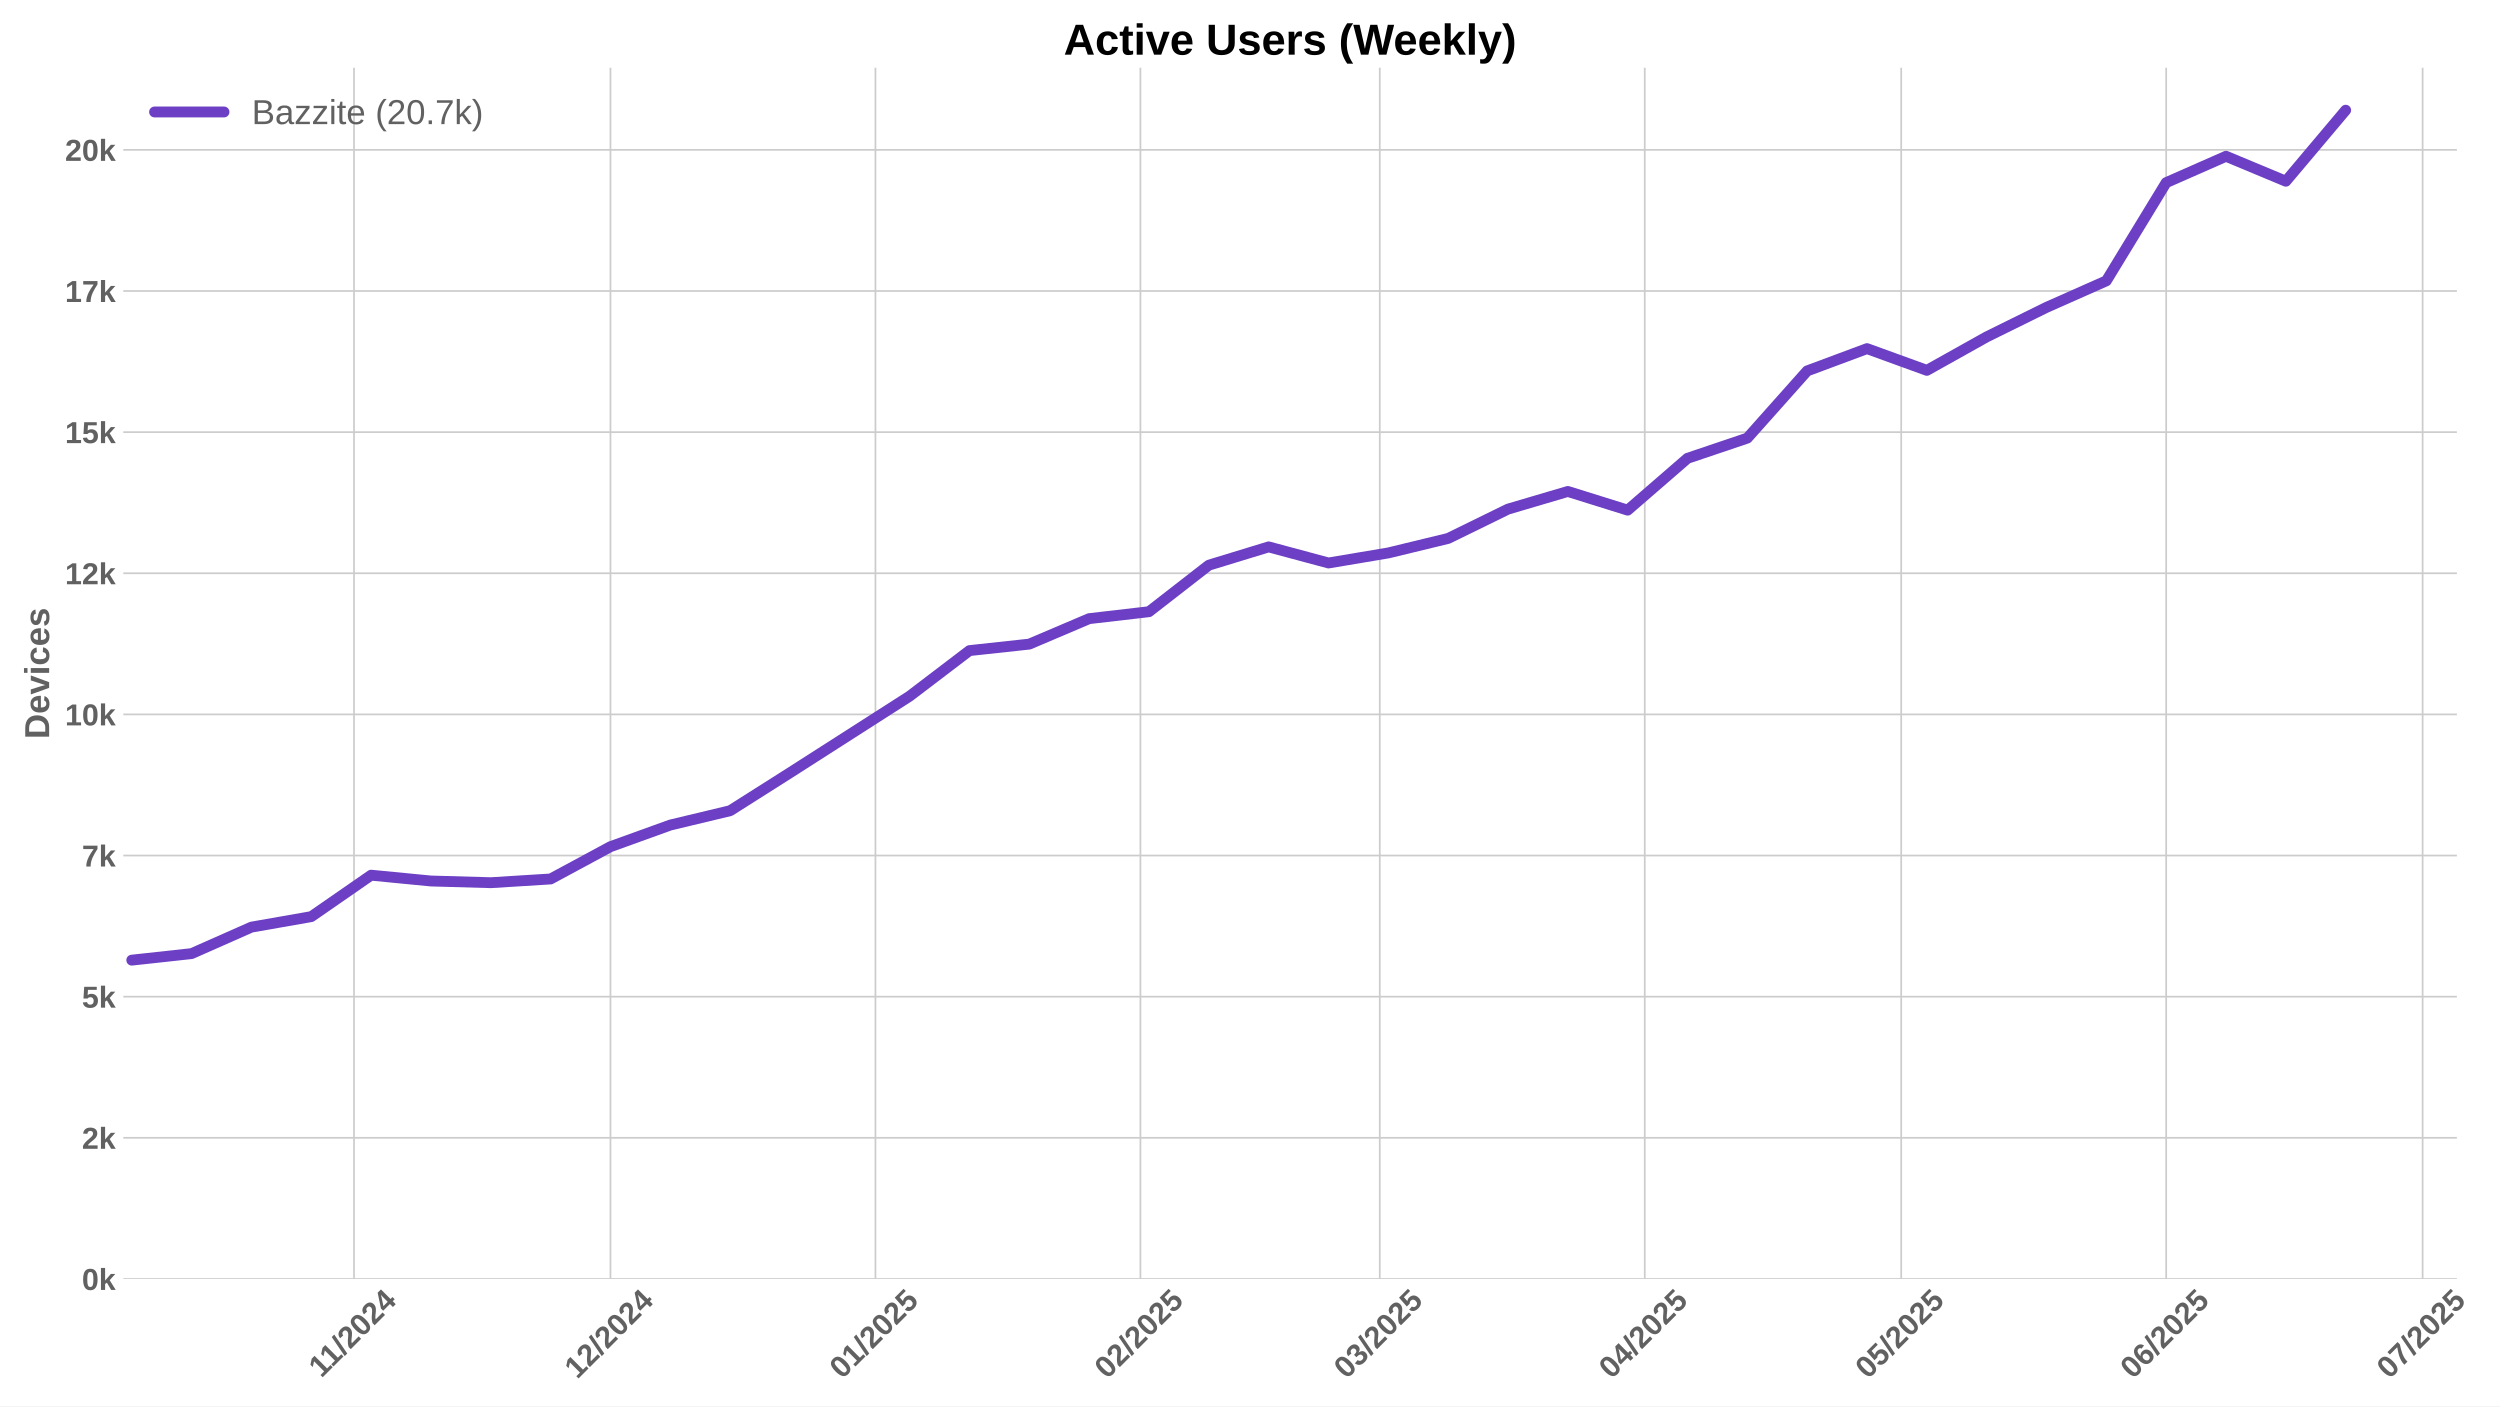
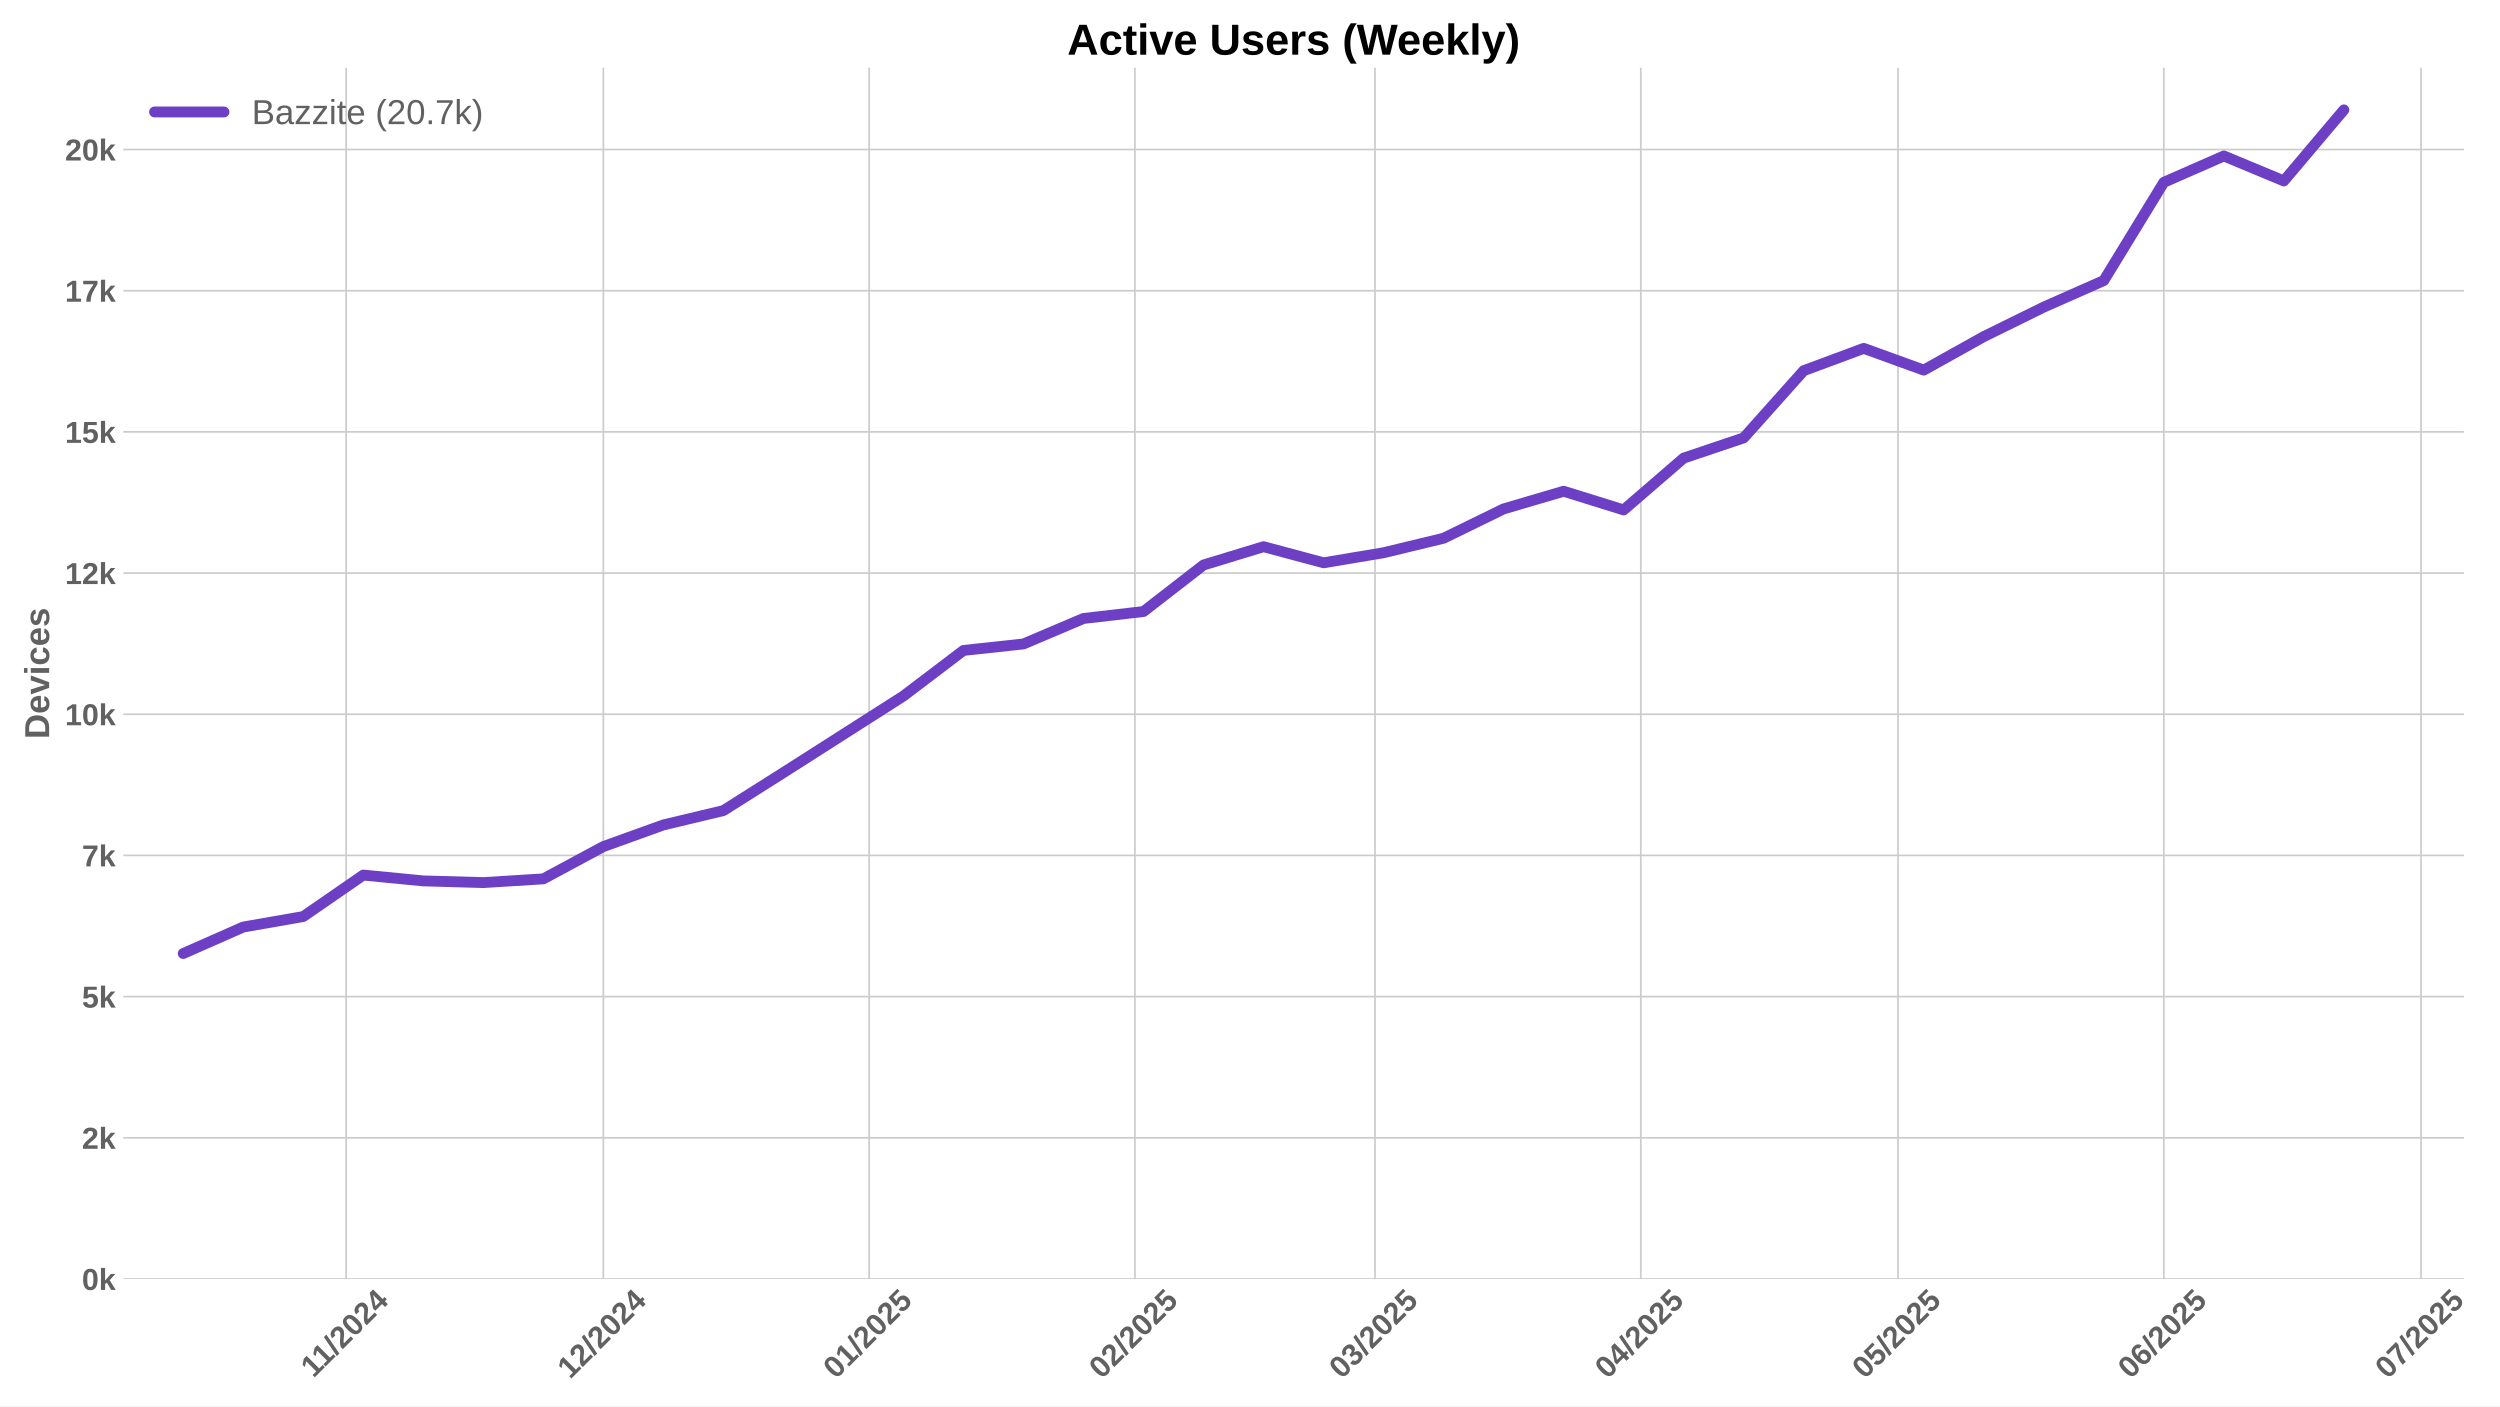
<svg xmlns="http://www.w3.org/2000/svg" xmlns:xlink="http://www.w3.org/1999/xlink" width="1152pt" height="648pt" viewBox="0 0 1152 648" version="1.1">
  <defs>
    <style type="text/css">*{stroke-linejoin: round; stroke-linecap: butt}</style>
  </defs>
  <g id="figure_1">
    <g id="patch_1">
      <path d="M 0 648  L 1152 648  L 1152 0  L 0 0  z " style="fill: #ffffff" />
    </g>
    <g id="axes_1">
      <g id="patch_2">
-         <path d="M 56.82 589.343  L 1132.135 589.343  L 1132.135 31.2  L 56.82 31.2  z " style="fill: #ffffff" />
+         <path d="M 56.82 589.343  L 1135.41 589.343  L 1135.41 31.2  L 56.82 31.2  z " style="fill: #ffffff" />
      </g>
      <g id="matplotlib.axis_1">
        <g id="xtick_1">
          <g id="line2d_1">
-             <path d="M 163.131 589.343  L 163.131 31.2  " clip-path="url(#p2cd9f08446)" style="fill: none; stroke: #cccccc; stroke-width: 0.8; stroke-linecap: round" />
+             <path d="M 159.499 589.343  L 159.499 31.2  " clip-path="url(#p5ddad432e3)" style="fill: none; stroke: #cccccc; stroke-width: 0.8; stroke-linecap: round" />
          </g>
          <g id="line2d_2" />
          <g id="text_1">
-             <g style="fill: #616161" transform="translate(148.0731 635.2532) rotate(-45) scale(0.14 -0.14)">
+             <g style="fill: #616161" transform="translate(144.4408 635.2532) rotate(-45) scale(0.14 -0.14)">
              <defs>
                <path id="LiberationSans-Bold-31" d="M 403 0  L 403 653  L 1494 653  L 1494 3656  L 438 2997  L 438 3688  L 1541 4403  L 2372 4403  L 2372 653  L 3381 653  L 3381 0  L 403 0  z " transform="scale(0.015625)" />
                <path id="LiberationSans-Bold-2f" d="M 63 -128  L 972 4638  L 1716 4638  L 822 -128  L 63 -128  z " transform="scale(0.015625)" />
                <path id="LiberationSans-Bold-32" d="M 222 0  L 222 609  Q 394 988 711 1347  Q 1028 1706 1509 2097  Q 1972 2472 2158 2715  Q 2344 2959 2344 3194  Q 2344 3769 1766 3769  Q 1484 3769 1336 3617  Q 1188 3466 1144 3163  L 259 3213  Q 334 3825 717 4147  Q 1100 4469 1759 4469  Q 2472 4469 2853 4144  Q 3234 3819 3234 3231  Q 3234 2922 3112 2672  Q 2991 2422 2800 2211  Q 2609 2000 2376 1815  Q 2144 1631 1925 1456  Q 1706 1281 1526 1103  Q 1347 925 1259 722  L 3303 722  L 3303 0  L 222 0  z " transform="scale(0.015625)" />
                <path id="LiberationSans-Bold-30" d="M 3297 2203  Q 3297 1088 2914 512  Q 2531 -63 1766 -63  Q 253 -63 253 2203  Q 253 2994 418 3494  Q 584 3994 915 4231  Q 1247 4469 1791 4469  Q 2572 4469 2934 3903  Q 3297 3338 3297 2203  z M 2416 2203  Q 2416 2813 2356 3150  Q 2297 3488 2165 3634  Q 2034 3781 1784 3781  Q 1519 3781 1383 3632  Q 1247 3484 1189 3148  Q 1131 2813 1131 2203  Q 1131 1600 1192 1261  Q 1253 922 1386 775  Q 1519 628 1772 628  Q 2022 628 2158 783  Q 2294 938 2355 1278  Q 2416 1619 2416 2203  z " transform="scale(0.015625)" />
                <path id="LiberationSans-Bold-34" d="M 2938 897  L 2938 0  L 2100 0  L 2100 897  L 97 897  L 97 1556  L 1956 4403  L 2938 4403  L 2938 1550  L 3525 1550  L 3525 897  L 2938 897  z M 2100 2991  Q 2100 3159 2111 3356  Q 2122 3553 2128 3609  Q 2047 3434 1834 3103  L 813 1550  L 2100 1550  L 2100 2991  z " transform="scale(0.015625)" />
              </defs>
              <use xlink:href="#LiberationSans-Bold-31" />
              <use xlink:href="#LiberationSans-Bold-31" transform="translate(50.11523 0)" />
              <use xlink:href="#LiberationSans-Bold-2f" transform="translate(105.7305 0)" />
              <use xlink:href="#LiberationSans-Bold-32" transform="translate(133.5137 0)" />
              <use xlink:href="#LiberationSans-Bold-30" transform="translate(189.1289 0)" />
              <use xlink:href="#LiberationSans-Bold-32" transform="translate(244.7441 0)" />
              <use xlink:href="#LiberationSans-Bold-34" transform="translate(300.3594 0)" />
            </g>
          </g>
        </g>
        <g id="xtick_2">
          <g id="line2d_3">
-             <path d="M 281.298 589.343  L 281.298 31.2  " clip-path="url(#p2cd9f08446)" style="fill: none; stroke: #cccccc; stroke-width: 0.8; stroke-linecap: round" />
+             <path d="M 278.025 589.343  L 278.025 31.2  " clip-path="url(#p5ddad432e3)" style="fill: none; stroke: #cccccc; stroke-width: 0.8; stroke-linecap: round" />
          </g>
          <g id="line2d_4" />
          <g id="text_2">
-             <g style="fill: #616161" transform="translate(265.9674 635.7977) rotate(-45) scale(0.14 -0.14)">
+             <g style="fill: #616161" transform="translate(262.6949 635.7977) rotate(-45) scale(0.14 -0.14)">
              <use xlink:href="#LiberationSans-Bold-31" />
              <use xlink:href="#LiberationSans-Bold-32" transform="translate(55.61523 0)" />
              <use xlink:href="#LiberationSans-Bold-2f" transform="translate(111.2305 0)" />
              <use xlink:href="#LiberationSans-Bold-32" transform="translate(139.0137 0)" />
              <use xlink:href="#LiberationSans-Bold-30" transform="translate(194.6289 0)" />
              <use xlink:href="#LiberationSans-Bold-32" transform="translate(250.2441 0)" />
              <use xlink:href="#LiberationSans-Bold-34" transform="translate(305.8594 0)" />
            </g>
          </g>
        </g>
        <g id="xtick_3">
          <g id="line2d_5">
-             <path d="M 403.403 589.343  L 403.403 31.2  " clip-path="url(#p2cd9f08446)" style="fill: none; stroke: #cccccc; stroke-width: 0.8; stroke-linecap: round" />
+             <path d="M 400.502 589.343  L 400.502 31.2  " clip-path="url(#p5ddad432e3)" style="fill: none; stroke: #cccccc; stroke-width: 0.8; stroke-linecap: round" />
          </g>
          <g id="line2d_6" />
          <g id="text_3">
-             <g style="fill: #616161" transform="translate(388.0727 635.7977) rotate(-45) scale(0.14 -0.14)">
+             <g style="fill: #616161" transform="translate(385.1721 635.7977) rotate(-45) scale(0.14 -0.14)">
              <defs>
                <path id="LiberationSans-Bold-35" d="M 3381 1466  Q 3381 766 2945 351  Q 2509 -63 1750 -63  Q 1088 -63 689 235  Q 291 534 197 1100  L 1075 1172  Q 1144 891 1319 762  Q 1494 634 1759 634  Q 2088 634 2283 843  Q 2478 1053 2478 1447  Q 2478 1794 2293 2001  Q 2109 2209 1778 2209  Q 1413 2209 1181 1925  L 325 1925  L 478 4403  L 3125 4403  L 3125 3750  L 1275 3750  L 1203 2638  Q 1522 2919 2000 2919  Q 2628 2919 3004 2528  Q 3381 2138 3381 1466  z " transform="scale(0.015625)" />
              </defs>
              <use xlink:href="#LiberationSans-Bold-30" />
              <use xlink:href="#LiberationSans-Bold-31" transform="translate(55.61523 0)" />
              <use xlink:href="#LiberationSans-Bold-2f" transform="translate(111.2305 0)" />
              <use xlink:href="#LiberationSans-Bold-32" transform="translate(139.0137 0)" />
              <use xlink:href="#LiberationSans-Bold-30" transform="translate(194.6289 0)" />
              <use xlink:href="#LiberationSans-Bold-32" transform="translate(250.2441 0)" />
              <use xlink:href="#LiberationSans-Bold-35" transform="translate(305.8594 0)" />
            </g>
          </g>
        </g>
        <g id="xtick_4">
          <g id="line2d_7">
-             <path d="M 525.508 589.343  L 525.508 31.2  " clip-path="url(#p2cd9f08446)" style="fill: none; stroke: #cccccc; stroke-width: 0.8; stroke-linecap: round" />
+             <path d="M 522.98 589.343  L 522.98 31.2  " clip-path="url(#p5ddad432e3)" style="fill: none; stroke: #cccccc; stroke-width: 0.8; stroke-linecap: round" />
          </g>
          <g id="line2d_8" />
          <g id="text_4">
-             <g style="fill: #616161" transform="translate(510.1781 635.7977) rotate(-45) scale(0.14 -0.14)">
+             <g style="fill: #616161" transform="translate(507.6493 635.7977) rotate(-45) scale(0.14 -0.14)">
              <use xlink:href="#LiberationSans-Bold-30" />
              <use xlink:href="#LiberationSans-Bold-32" transform="translate(55.61523 0)" />
              <use xlink:href="#LiberationSans-Bold-2f" transform="translate(111.2305 0)" />
              <use xlink:href="#LiberationSans-Bold-32" transform="translate(139.0137 0)" />
              <use xlink:href="#LiberationSans-Bold-30" transform="translate(194.6289 0)" />
              <use xlink:href="#LiberationSans-Bold-32" transform="translate(250.2441 0)" />
              <use xlink:href="#LiberationSans-Bold-35" transform="translate(305.8594 0)" />
            </g>
          </g>
        </g>
        <g id="xtick_5">
          <g id="line2d_9">
-             <path d="M 635.797 589.343  L 635.797 31.2  " clip-path="url(#p2cd9f08446)" style="fill: none; stroke: #cccccc; stroke-width: 0.8; stroke-linecap: round" />
+             <path d="M 633.604 589.343  L 633.604 31.2  " clip-path="url(#p5ddad432e3)" style="fill: none; stroke: #cccccc; stroke-width: 0.8; stroke-linecap: round" />
          </g>
          <g id="line2d_10" />
          <g id="text_5">
-             <g style="fill: #616161" transform="translate(620.4668 635.7977) rotate(-45) scale(0.14 -0.14)">
+             <g style="fill: #616161" transform="translate(618.2739 635.7977) rotate(-45) scale(0.14 -0.14)">
              <defs>
                <path id="LiberationSans-Bold-33" d="M 3328 1222  Q 3328 603 2922 265  Q 2516 -72 1766 -72  Q 1056 -72 637 254  Q 219 581 147 1197  L 1041 1275  Q 1125 641 1763 641  Q 2078 641 2253 797  Q 2428 953 2428 1275  Q 2428 1569 2215 1725  Q 2003 1881 1584 1881  L 1278 1881  L 1278 2591  L 1566 2591  Q 1944 2591 2134 2745  Q 2325 2900 2325 3188  Q 2325 3459 2173 3614  Q 2022 3769 1731 3769  Q 1459 3769 1292 3619  Q 1125 3469 1100 3194  L 222 3256  Q 291 3825 694 4147  Q 1097 4469 1747 4469  Q 2438 4469 2827 4158  Q 3216 3847 3216 3297  Q 3216 2884 2973 2618  Q 2731 2353 2275 2266  L 2275 2253  Q 2781 2194 3054 1920  Q 3328 1647 3328 1222  z " transform="scale(0.015625)" />
              </defs>
              <use xlink:href="#LiberationSans-Bold-30" />
              <use xlink:href="#LiberationSans-Bold-33" transform="translate(55.61523 0)" />
              <use xlink:href="#LiberationSans-Bold-2f" transform="translate(111.2305 0)" />
              <use xlink:href="#LiberationSans-Bold-32" transform="translate(139.0137 0)" />
              <use xlink:href="#LiberationSans-Bold-30" transform="translate(194.6289 0)" />
              <use xlink:href="#LiberationSans-Bold-32" transform="translate(250.2441 0)" />
              <use xlink:href="#LiberationSans-Bold-35" transform="translate(305.8594 0)" />
            </g>
          </g>
        </g>
        <g id="xtick_6">
          <g id="line2d_11">
-             <path d="M 757.902 589.343  L 757.902 31.2  " clip-path="url(#p2cd9f08446)" style="fill: none; stroke: #cccccc; stroke-width: 0.8; stroke-linecap: round" />
+             <path d="M 756.081 589.343  L 756.081 31.2  " clip-path="url(#p5ddad432e3)" style="fill: none; stroke: #cccccc; stroke-width: 0.8; stroke-linecap: round" />
          </g>
          <g id="line2d_12" />
          <g id="text_6">
-             <g style="fill: #616161" transform="translate(742.5722 635.7977) rotate(-45) scale(0.14 -0.14)">
+             <g style="fill: #616161" transform="translate(740.7511 635.7977) rotate(-45) scale(0.14 -0.14)">
              <use xlink:href="#LiberationSans-Bold-30" />
              <use xlink:href="#LiberationSans-Bold-34" transform="translate(55.61523 0)" />
              <use xlink:href="#LiberationSans-Bold-2f" transform="translate(111.2305 0)" />
              <use xlink:href="#LiberationSans-Bold-32" transform="translate(139.0137 0)" />
              <use xlink:href="#LiberationSans-Bold-30" transform="translate(194.6289 0)" />
              <use xlink:href="#LiberationSans-Bold-32" transform="translate(250.2441 0)" />
              <use xlink:href="#LiberationSans-Bold-35" transform="translate(305.8594 0)" />
            </g>
          </g>
        </g>
        <g id="xtick_7">
          <g id="line2d_13">
-             <path d="M 876.069 589.343  L 876.069 31.2  " clip-path="url(#p2cd9f08446)" style="fill: none; stroke: #cccccc; stroke-width: 0.8; stroke-linecap: round" />
+             <path d="M 874.608 589.343  L 874.608 31.2  " clip-path="url(#p5ddad432e3)" style="fill: none; stroke: #cccccc; stroke-width: 0.8; stroke-linecap: round" />
          </g>
          <g id="line2d_14" />
          <g id="text_7">
-             <g style="fill: #616161" transform="translate(860.7387 635.7977) rotate(-45) scale(0.14 -0.14)">
+             <g style="fill: #616161" transform="translate(859.2774 635.7977) rotate(-45) scale(0.14 -0.14)">
              <use xlink:href="#LiberationSans-Bold-30" />
              <use xlink:href="#LiberationSans-Bold-35" transform="translate(55.61523 0)" />
              <use xlink:href="#LiberationSans-Bold-2f" transform="translate(111.2305 0)" />
              <use xlink:href="#LiberationSans-Bold-32" transform="translate(139.0137 0)" />
              <use xlink:href="#LiberationSans-Bold-30" transform="translate(194.6289 0)" />
              <use xlink:href="#LiberationSans-Bold-32" transform="translate(250.2441 0)" />
              <use xlink:href="#LiberationSans-Bold-35" transform="translate(305.8594 0)" />
            </g>
          </g>
        </g>
        <g id="xtick_8">
          <g id="line2d_15">
-             <path d="M 998.174 589.343  L 998.174 31.2  " clip-path="url(#p2cd9f08446)" style="fill: none; stroke: #cccccc; stroke-width: 0.8; stroke-linecap: round" />
+             <path d="M 997.085 589.343  L 997.085 31.2  " clip-path="url(#p5ddad432e3)" style="fill: none; stroke: #cccccc; stroke-width: 0.8; stroke-linecap: round" />
          </g>
          <g id="line2d_16" />
          <g id="text_8">
-             <g style="fill: #616161" transform="translate(982.844 635.7977) rotate(-45) scale(0.14 -0.14)">
+             <g style="fill: #616161" transform="translate(981.7546 635.7977) rotate(-45) scale(0.14 -0.14)">
              <defs>
                <path id="LiberationSans-Bold-36" d="M 3328 1441  Q 3328 738 2934 337  Q 2541 -63 1847 -63  Q 1069 -63 651 482  Q 234 1028 234 2100  Q 234 3278 657 3873  Q 1081 4469 1869 4469  Q 2428 4469 2751 4222  Q 3075 3975 3209 3456  L 2381 3341  Q 2263 3775 1850 3775  Q 1497 3775 1295 3422  Q 1094 3069 1094 2350  Q 1234 2584 1484 2709  Q 1734 2834 2050 2834  Q 2641 2834 2984 2459  Q 3328 2084 3328 1441  z M 2447 1416  Q 2447 1791 2273 1989  Q 2100 2188 1797 2188  Q 1506 2188 1331 2002  Q 1156 1816 1156 1509  Q 1156 1125 1339 873  Q 1522 622 1819 622  Q 2116 622 2281 833  Q 2447 1044 2447 1416  z " transform="scale(0.015625)" />
              </defs>
              <use xlink:href="#LiberationSans-Bold-30" />
              <use xlink:href="#LiberationSans-Bold-36" transform="translate(55.61523 0)" />
              <use xlink:href="#LiberationSans-Bold-2f" transform="translate(111.2305 0)" />
              <use xlink:href="#LiberationSans-Bold-32" transform="translate(139.0137 0)" />
              <use xlink:href="#LiberationSans-Bold-30" transform="translate(194.6289 0)" />
              <use xlink:href="#LiberationSans-Bold-32" transform="translate(250.2441 0)" />
              <use xlink:href="#LiberationSans-Bold-35" transform="translate(305.8594 0)" />
            </g>
          </g>
        </g>
        <g id="xtick_9">
          <g id="line2d_17">
-             <path d="M 1116.341 589.343  L 1116.341 31.2  " clip-path="url(#p2cd9f08446)" style="fill: none; stroke: #cccccc; stroke-width: 0.8; stroke-linecap: round" />
+             <path d="M 1115.611 589.343  L 1115.611 31.2  " clip-path="url(#p5ddad432e3)" style="fill: none; stroke: #cccccc; stroke-width: 0.8; stroke-linecap: round" />
          </g>
          <g id="line2d_18" />
          <g id="text_9">
-             <g style="fill: #616161" transform="translate(1101.011 635.7977) rotate(-45) scale(0.14 -0.14)">
+             <g style="fill: #616161" transform="translate(1100.281 635.7977) rotate(-45) scale(0.14 -0.14)">
              <defs>
                <path id="LiberationSans-Bold-37" d="M 3278 3706  Q 2981 3238 2717 2797  Q 2453 2356 2256 1911  Q 2059 1466 1945 995  Q 1831 525 1831 0  L 916 0  Q 916 550 1059 1064  Q 1203 1578 1475 2111  Q 1747 2644 2463 3681  L 275 3681  L 275 4403  L 3278 4403  L 3278 3706  z " transform="scale(0.015625)" />
              </defs>
              <use xlink:href="#LiberationSans-Bold-30" />
              <use xlink:href="#LiberationSans-Bold-37" transform="translate(55.61523 0)" />
              <use xlink:href="#LiberationSans-Bold-2f" transform="translate(111.2305 0)" />
              <use xlink:href="#LiberationSans-Bold-32" transform="translate(139.0137 0)" />
              <use xlink:href="#LiberationSans-Bold-30" transform="translate(194.6289 0)" />
              <use xlink:href="#LiberationSans-Bold-32" transform="translate(250.2441 0)" />
              <use xlink:href="#LiberationSans-Bold-35" transform="translate(305.8594 0)" />
            </g>
          </g>
        </g>
      </g>
      <g id="matplotlib.axis_2">
        <g id="ytick_1">
          <g id="line2d_19">
-             <path d="M 56.82 589.343  L 1132.135 589.343  " clip-path="url(#p2cd9f08446)" style="fill: none; stroke: #cccccc; stroke-width: 0.8; stroke-linecap: round" />
+             <path d="M 56.82 589.343  L 1135.41 589.343  " clip-path="url(#p5ddad432e3)" style="fill: none; stroke: #cccccc; stroke-width: 0.8; stroke-linecap: round" />
          </g>
          <g id="line2d_20" />
          <g id="text_10">
            <g style="fill: #616161" transform="translate(37.74938 594.416) scale(0.14 -0.14)">
              <defs>
                <path id="LiberationSans-Bold-6b" d="M 2606 0  L 1703 1531  L 1325 1269  L 1325 0  L 447 0  L 447 4638  L 1325 4638  L 1325 1981  L 2531 3381  L 3475 3381  L 2288 2063  L 3566 0  L 2606 0  z " transform="scale(0.015625)" />
              </defs>
              <use xlink:href="#LiberationSans-Bold-30" />
              <use xlink:href="#LiberationSans-Bold-6b" transform="translate(55.61523 0)" />
            </g>
          </g>
        </g>
        <g id="ytick_2">
          <g id="line2d_21">
-             <path d="M 56.82 524.306  L 1132.135 524.306  " clip-path="url(#p2cd9f08446)" style="fill: none; stroke: #cccccc; stroke-width: 0.8; stroke-linecap: round" />
+             <path d="M 56.82 524.288  L 1135.41 524.288  " clip-path="url(#p5ddad432e3)" style="fill: none; stroke: #cccccc; stroke-width: 0.8; stroke-linecap: round" />
          </g>
          <g id="line2d_22" />
          <g id="text_11">
-             <g style="fill: #616161" transform="translate(37.74938 529.3788) scale(0.14 -0.14)">
+             <g style="fill: #616161" transform="translate(37.74938 529.3612) scale(0.14 -0.14)">
              <use xlink:href="#LiberationSans-Bold-32" />
              <use xlink:href="#LiberationSans-Bold-6b" transform="translate(55.61523 0)" />
            </g>
          </g>
        </g>
        <g id="ytick_3">
          <g id="line2d_23">
-             <path d="M 56.82 459.269  L 1132.135 459.269  " clip-path="url(#p2cd9f08446)" style="fill: none; stroke: #cccccc; stroke-width: 0.8; stroke-linecap: round" />
+             <path d="M 56.82 459.234  L 1135.41 459.234  " clip-path="url(#p5ddad432e3)" style="fill: none; stroke: #cccccc; stroke-width: 0.8; stroke-linecap: round" />
          </g>
          <g id="line2d_24" />
          <g id="text_12">
-             <g style="fill: #616161" transform="translate(37.74938 464.3415) scale(0.14 -0.14)">
+             <g style="fill: #616161" transform="translate(37.74938 464.3063) scale(0.14 -0.14)">
              <use xlink:href="#LiberationSans-Bold-35" />
              <use xlink:href="#LiberationSans-Bold-6b" transform="translate(55.61523 0)" />
            </g>
          </g>
        </g>
        <g id="ytick_4">
          <g id="line2d_25">
-             <path d="M 56.82 394.231  L 1132.135 394.231  " clip-path="url(#p2cd9f08446)" style="fill: none; stroke: #cccccc; stroke-width: 0.8; stroke-linecap: round" />
+             <path d="M 56.82 394.179  L 1135.41 394.179  " clip-path="url(#p5ddad432e3)" style="fill: none; stroke: #cccccc; stroke-width: 0.8; stroke-linecap: round" />
          </g>
          <g id="line2d_26" />
          <g id="text_13">
-             <g style="fill: #616161" transform="translate(37.74938 399.3042) scale(0.14 -0.14)">
+             <g style="fill: #616161" transform="translate(37.74938 399.2515) scale(0.14 -0.14)">
              <use xlink:href="#LiberationSans-Bold-37" />
              <use xlink:href="#LiberationSans-Bold-6b" transform="translate(55.61523 0)" />
            </g>
          </g>
        </g>
        <g id="ytick_5">
          <g id="line2d_27">
-             <path d="M 56.82 329.194  L 1132.135 329.194  " clip-path="url(#p2cd9f08446)" style="fill: none; stroke: #cccccc; stroke-width: 0.8; stroke-linecap: round" />
+             <path d="M 56.82 329.124  L 1135.41 329.124  " clip-path="url(#p5ddad432e3)" style="fill: none; stroke: #cccccc; stroke-width: 0.8; stroke-linecap: round" />
          </g>
          <g id="line2d_28" />
          <g id="text_14">
-             <g style="fill: #616161" transform="translate(29.96406 334.267) scale(0.14 -0.14)">
+             <g style="fill: #616161" transform="translate(29.96406 334.1966) scale(0.14 -0.14)">
              <use xlink:href="#LiberationSans-Bold-31" />
              <use xlink:href="#LiberationSans-Bold-30" transform="translate(55.61523 0)" />
              <use xlink:href="#LiberationSans-Bold-6b" transform="translate(111.2305 0)" />
            </g>
          </g>
        </g>
        <g id="ytick_6">
          <g id="line2d_29">
-             <path d="M 56.82 264.157  L 1132.135 264.157  " clip-path="url(#p2cd9f08446)" style="fill: none; stroke: #cccccc; stroke-width: 0.8; stroke-linecap: round" />
+             <path d="M 56.82 264.069  L 1135.41 264.069  " clip-path="url(#p5ddad432e3)" style="fill: none; stroke: #cccccc; stroke-width: 0.8; stroke-linecap: round" />
          </g>
          <g id="line2d_30" />
          <g id="text_15">
-             <g style="fill: #616161" transform="translate(29.96406 269.2297) scale(0.14 -0.14)">
+             <g style="fill: #616161" transform="translate(29.96406 269.1418) scale(0.14 -0.14)">
              <use xlink:href="#LiberationSans-Bold-31" />
              <use xlink:href="#LiberationSans-Bold-32" transform="translate(55.61523 0)" />
              <use xlink:href="#LiberationSans-Bold-6b" transform="translate(111.2305 0)" />
            </g>
          </g>
        </g>
        <g id="ytick_7">
          <g id="line2d_31">
-             <path d="M 56.82 199.12  L 1132.135 199.12  " clip-path="url(#p2cd9f08446)" style="fill: none; stroke: #cccccc; stroke-width: 0.8; stroke-linecap: round" />
+             <path d="M 56.82 199.014  L 1135.41 199.014  " clip-path="url(#p5ddad432e3)" style="fill: none; stroke: #cccccc; stroke-width: 0.8; stroke-linecap: round" />
          </g>
          <g id="line2d_32" />
          <g id="text_16">
-             <g style="fill: #616161" transform="translate(29.96406 204.1925) scale(0.14 -0.14)">
+             <g style="fill: #616161" transform="translate(29.96406 204.087) scale(0.14 -0.14)">
              <use xlink:href="#LiberationSans-Bold-31" />
              <use xlink:href="#LiberationSans-Bold-35" transform="translate(55.61523 0)" />
              <use xlink:href="#LiberationSans-Bold-6b" transform="translate(111.2305 0)" />
            </g>
          </g>
        </g>
        <g id="ytick_8">
          <g id="line2d_33">
-             <path d="M 56.82 134.082  L 1132.135 134.082  " clip-path="url(#p2cd9f08446)" style="fill: none; stroke: #cccccc; stroke-width: 0.8; stroke-linecap: round" />
+             <path d="M 56.82 133.959  L 1135.41 133.959  " clip-path="url(#p5ddad432e3)" style="fill: none; stroke: #cccccc; stroke-width: 0.8; stroke-linecap: round" />
          </g>
          <g id="line2d_34" />
          <g id="text_17">
-             <g style="fill: #616161" transform="translate(29.96406 139.1552) scale(0.14 -0.14)">
+             <g style="fill: #616161" transform="translate(29.96406 139.0321) scale(0.14 -0.14)">
              <use xlink:href="#LiberationSans-Bold-31" />
              <use xlink:href="#LiberationSans-Bold-37" transform="translate(55.61523 0)" />
              <use xlink:href="#LiberationSans-Bold-6b" transform="translate(111.2305 0)" />
            </g>
          </g>
        </g>
        <g id="ytick_9">
          <g id="line2d_35">
-             <path d="M 56.82 69.045  L 1132.135 69.045  " clip-path="url(#p2cd9f08446)" style="fill: none; stroke: #cccccc; stroke-width: 0.8; stroke-linecap: round" />
+             <path d="M 56.82 68.904  L 1135.41 68.904  " clip-path="url(#p5ddad432e3)" style="fill: none; stroke: #cccccc; stroke-width: 0.8; stroke-linecap: round" />
          </g>
          <g id="line2d_36" />
          <g id="text_18">
-             <g style="fill: #616161" transform="translate(29.96406 74.11799) scale(0.14 -0.14)">
+             <g style="fill: #616161" transform="translate(29.96406 73.9773) scale(0.14 -0.14)">
              <use xlink:href="#LiberationSans-Bold-32" />
              <use xlink:href="#LiberationSans-Bold-30" transform="translate(55.61523 0)" />
              <use xlink:href="#LiberationSans-Bold-6b" transform="translate(111.2305 0)" />
            </g>
          </g>
        </g>
        <g id="text_19">
          <g style="fill: #616161" transform="translate(22.64406 340.5153) rotate(-90) scale(0.16 -0.16)">
            <defs>
              <path id="LiberationSans-Bold-44" d="M 4353 2234  Q 4353 1553 4086 1045  Q 3819 538 3330 269  Q 2841 0 2209 0  L 428 0  L 428 4403  L 2022 4403  Q 3134 4403 3743 3842  Q 4353 3281 4353 2234  z M 3425 2234  Q 3425 2944 3056 3317  Q 2688 3691 2003 3691  L 1350 3691  L 1350 713  L 2131 713  Q 2725 713 3075 1122  Q 3425 1531 3425 2234  z " transform="scale(0.015625)" />
              <path id="LiberationSans-Bold-65" d="M 1831 -63  Q 1069 -63 659 389  Q 250 841 250 1706  Q 250 2544 665 2994  Q 1081 3444 1844 3444  Q 2572 3444 2956 2961  Q 3341 2478 3341 1547  L 3341 1522  L 1172 1522  Q 1172 1028 1355 776  Q 1538 525 1875 525  Q 2341 525 2463 928  L 3291 856  Q 2931 -63 1831 -63  z M 1831 2891  Q 1522 2891 1355 2675  Q 1188 2459 1178 2072  L 2491 2072  Q 2466 2481 2294 2686  Q 2122 2891 1831 2891  z " transform="scale(0.015625)" />
              <path id="LiberationSans-Bold-76" d="M 2284 0  L 1234 0  L 25 3381  L 953 3381  L 1544 1491  Q 1591 1334 1766 709  Q 1797 838 1894 1159  Q 1991 1481 2613 3381  L 3531 3381  L 2284 0  z " transform="scale(0.015625)" />
              <path id="LiberationSans-Bold-69" d="M 447 3991  L 447 4638  L 1325 4638  L 1325 3991  L 447 3991  z M 447 0  L 447 3381  L 1325 3381  L 1325 0  L 447 0  z " transform="scale(0.015625)" />
              <path id="LiberationSans-Bold-63" d="M 1856 -63  Q 1088 -63 669 395  Q 250 853 250 1672  Q 250 2509 672 2976  Q 1094 3444 1869 3444  Q 2466 3444 2856 3144  Q 3247 2844 3347 2316  L 2463 2272  Q 2425 2531 2275 2686  Q 2125 2841 1850 2841  Q 1172 2841 1172 1706  Q 1172 538 1863 538  Q 2113 538 2281 695  Q 2450 853 2491 1166  L 3372 1125  Q 3325 778 3123 506  Q 2922 234 2594 85  Q 2266 -63 1856 -63  z " transform="scale(0.015625)" />
              <path id="LiberationSans-Bold-73" d="M 3297 988  Q 3297 497 2895 217  Q 2494 -63 1784 -63  Q 1088 -63 717 157  Q 347 378 225 844  L 997 959  Q 1063 719 1223 619  Q 1384 519 1784 519  Q 2153 519 2322 612  Q 2491 706 2491 906  Q 2491 1069 2355 1164  Q 2219 1259 1894 1325  Q 1150 1472 890 1598  Q 631 1725 495 1926  Q 359 2128 359 2422  Q 359 2906 732 3176  Q 1106 3447 1791 3447  Q 2394 3447 2761 3212  Q 3128 2978 3219 2534  L 2441 2453  Q 2403 2659 2256 2761  Q 2109 2863 1791 2863  Q 1478 2863 1322 2783  Q 1166 2703 1166 2516  Q 1166 2369 1286 2283  Q 1406 2197 1691 2141  Q 2088 2059 2395 1973  Q 2703 1888 2889 1769  Q 3075 1650 3186 1464  Q 3297 1278 3297 988  z " transform="scale(0.015625)" />
            </defs>
            <use xlink:href="#LiberationSans-Bold-44" />
            <use xlink:href="#LiberationSans-Bold-65" transform="translate(72.2168 0)" />
            <use xlink:href="#LiberationSans-Bold-76" transform="translate(127.832 0)" />
            <use xlink:href="#LiberationSans-Bold-69" transform="translate(183.4473 0)" />
            <use xlink:href="#LiberationSans-Bold-63" transform="translate(211.2305 0)" />
            <use xlink:href="#LiberationSans-Bold-65" transform="translate(266.8457 0)" />
            <use xlink:href="#LiberationSans-Bold-73" transform="translate(322.4609 0)" />
          </g>
        </g>
      </g>
      <g id="line2d_37">
-         <path d="M 60.72 442.437  L 88.292 439.419  L 115.865 427.218  L 143.437 422.38  L 171.009 403.285  L 198.581 405.964  L 226.153 406.745  L 253.725 405.028  L 281.298 390.147  L 308.87 380.183  L 336.442 373.576  L 364.014 356.094  L 419.159 320.791  L 446.731 299.797  L 474.303 296.806  L 501.875 285.073  L 529.447 281.873  L 557.019 260.437  L 584.592 252.008  L 612.164 259.422  L 639.736 254.792  L 667.308 248.106  L 694.88 234.604  L 722.453 226.461  L 750.025 235.072  L 777.597 211.191  L 805.169 201.877  L 832.741 170.92  L 860.313 160.644  L 887.886 170.659  L 915.458 155.233  L 943.03 141.627  L 970.602 129.4  L 998.174 84.16  L 1025.747 72.011  L 1053.319 83.509  L 1080.891 50.783  " clip-path="url(#p2cd9f08446)" style="fill: none; stroke: #6c3fc4; stroke-width: 5; stroke-linecap: round" />
+         <path d="M 84.432 439.379  L 112.088 427.174  L 139.744 422.334  L 167.401 403.234  L 195.057 405.915  L 222.713 406.695  L 250.369 404.978  L 278.025 390.093  L 305.681 380.127  L 333.337 373.517  L 360.994 356.031  L 416.306 320.719  L 443.962 299.719  L 471.618 296.727  L 499.274 284.991  L 526.93 281.79  L 554.587 260.348  L 582.243 251.917  L 609.899 259.333  L 637.555 254.701  L 665.211 248.013  L 692.867 234.508  L 720.523 226.363  L 748.18 234.976  L 775.836 211.088  L 803.492 201.772  L 831.148 170.806  L 858.804 160.528  L 886.46 170.546  L 914.117 155.115  L 941.773 141.506  L 969.429 129.275  L 997.085 84.023  L 1024.741 71.871  L 1052.397 83.373  L 1080.053 50.637  " clip-path="url(#p5ddad432e3)" style="fill: none; stroke: #6c3fc4; stroke-width: 5; stroke-linecap: round" />
      </g>
      <g id="patch_3">
        <path d="M 56.82 589.343  L 56.82 31.2  " style="fill: none" />
      </g>
      <g id="patch_4">
-         <path d="M 1132.135 589.343  L 1132.135 31.2  " style="fill: none" />
+         <path d="M 1135.41 589.343  L 1135.41 31.2  " style="fill: none" />
      </g>
      <g id="patch_5">
-         <path d="M 56.82 589.343  L 1132.135 589.343  " style="fill: none" />
+         <path d="M 56.82 589.343  L 1135.41 589.343  " style="fill: none" />
      </g>
      <g id="patch_6">
-         <path d="M 56.82 31.2  L 1132.135 31.2  " style="fill: none" />
+         <path d="M 56.82 31.2  L 1135.41 31.2  " style="fill: none" />
      </g>
      <g id="text_20">
-         <g transform="translate(490.1666 25.2) scale(0.2 -0.2)">
+         <g transform="translate(491.8039 25.2) scale(0.2 -0.2)">
          <defs>
            <path id="LiberationSans-Bold-41" d="M 3541 0  L 3150 1125  L 1472 1125  L 1081 0  L 159 0  L 1766 4403  L 2853 4403  L 4453 0  L 3541 0  z M 2309 3725  L 2291 3656  Q 2259 3544 2215 3400  Q 2172 3256 1678 1819  L 2944 1819  L 2509 3084  L 2375 3509  L 2309 3725  z " transform="scale(0.015625)" />
            <path id="LiberationSans-Bold-74" d="M 1313 -56  Q 925 -56 715 155  Q 506 366 506 794  L 506 2788  L 78 2788  L 78 3381  L 550 3381  L 825 4175  L 1375 4175  L 1375 3381  L 2016 3381  L 2016 2788  L 1375 2788  L 1375 1031  Q 1375 784 1469 667  Q 1563 550 1759 550  Q 1863 550 2053 594  L 2053 50  Q 1728 -56 1313 -56  z " transform="scale(0.015625)" />
            <path id="LiberationSans-Bold-20" transform="scale(0.015625)" />
            <path id="LiberationSans-Bold-55" d="M 2259 -63  Q 1350 -63 867 381  Q 384 825 384 1650  L 384 4403  L 1306 4403  L 1306 1722  Q 1306 1200 1554 929  Q 1803 659 2284 659  Q 2778 659 3043 942  Q 3309 1225 3309 1753  L 3309 4403  L 4231 4403  L 4231 1697  Q 4231 859 3714 398  Q 3197 -63 2259 -63  z " transform="scale(0.015625)" />
            <path id="LiberationSans-Bold-72" d="M 447 0  L 447 2588  Q 447 2866 439 3052  Q 431 3238 422 3381  L 1259 3381  Q 1269 3325 1284 3039  Q 1300 2753 1300 2659  L 1313 2659  Q 1441 3016 1541 3161  Q 1641 3306 1778 3376  Q 1916 3447 2122 3447  Q 2291 3447 2394 3400  L 2394 2666  Q 2181 2713 2019 2713  Q 1691 2713 1508 2447  Q 1325 2181 1325 1659  L 1325 0  L 447 0  z " transform="scale(0.015625)" />
            <path id="LiberationSans-Bold-28" d="M 1247 -1328  Q 756 -622 537 81  Q 319 784 319 1659  Q 319 2531 537 3232  Q 756 3934 1247 4638  L 2125 4638  Q 1631 3925 1407 3219  Q 1184 2513 1184 1656  Q 1184 803 1406 101  Q 1628 -600 2125 -1328  L 1247 -1328  z " transform="scale(0.015625)" />
            <path id="LiberationSans-Bold-57" d="M 4897 0  L 3803 0  L 3206 2547  Q 3097 2997 3022 3488  Q 2947 3078 2900 2864  Q 2853 2650 2234 0  L 1141 0  L 6 4403  L 941 4403  L 1578 1559  L 1722 872  Q 1809 1306 1892 1701  Q 1975 2097 2516 4403  L 3547 4403  L 4103 2059  Q 4169 1797 4325 872  L 4403 1234  L 4569 1953  L 5100 4403  L 6034 4403  L 4897 0  z " transform="scale(0.015625)" />
            <path id="LiberationSans-Bold-6c" d="M 447 0  L 447 4638  L 1325 4638  L 1325 0  L 447 0  z " transform="scale(0.015625)" />
            <path id="LiberationSans-Bold-79" d="M 884 -1328  Q 569 -1328 331 -1288  L 331 -663  Q 497 -688 634 -688  Q 822 -688 945 -628  Q 1069 -569 1167 -431  Q 1266 -294 1388 34  L 50 3381  L 978 3381  L 1509 1797  Q 1634 1456 1825 753  L 1903 1050  L 2106 1784  L 2606 3381  L 3525 3381  L 2188 -178  Q 1919 -828 1630 -1078  Q 1341 -1328 884 -1328  z " transform="scale(0.015625)" />
            <path id="LiberationSans-Bold-29" d="M 6 -1328  Q 506 -597 726 101  Q 947 800 947 1656  Q 947 2516 722 3223  Q 497 3931 6 4638  L 884 4638  Q 1378 3928 1595 3225  Q 1813 2522 1813 1659  Q 1813 791 1595 87  Q 1378 -616 884 -1328  L 6 -1328  z " transform="scale(0.015625)" />
          </defs>
          <use xlink:href="#LiberationSans-Bold-41" />
          <use xlink:href="#LiberationSans-Bold-63" transform="translate(72.2168 0)" />
          <use xlink:href="#LiberationSans-Bold-74" transform="translate(127.832 0)" />
          <use xlink:href="#LiberationSans-Bold-69" transform="translate(161.1328 0)" />
          <use xlink:href="#LiberationSans-Bold-76" transform="translate(188.916 0)" />
          <use xlink:href="#LiberationSans-Bold-65" transform="translate(244.5312 0)" />
          <use xlink:href="#LiberationSans-Bold-20" transform="translate(300.1465 0)" />
          <use xlink:href="#LiberationSans-Bold-55" transform="translate(327.9297 0)" />
          <use xlink:href="#LiberationSans-Bold-73" transform="translate(400.1465 0)" />
          <use xlink:href="#LiberationSans-Bold-65" transform="translate(455.7617 0)" />
          <use xlink:href="#LiberationSans-Bold-72" transform="translate(511.377 0)" />
          <use xlink:href="#LiberationSans-Bold-73" transform="translate(550.293 0)" />
          <use xlink:href="#LiberationSans-Bold-20" transform="translate(605.9082 0)" />
          <use xlink:href="#LiberationSans-Bold-28" transform="translate(633.6914 0)" />
          <use xlink:href="#LiberationSans-Bold-57" transform="translate(666.9922 0)" />
          <use xlink:href="#LiberationSans-Bold-65" transform="translate(759.627 0)" />
          <use xlink:href="#LiberationSans-Bold-65" transform="translate(815.2422 0)" />
          <use xlink:href="#LiberationSans-Bold-6b" transform="translate(870.8574 0)" />
          <use xlink:href="#LiberationSans-Bold-6c" transform="translate(926.4727 0)" />
          <use xlink:href="#LiberationSans-Bold-79" transform="translate(954.2559 0)" />
          <use xlink:href="#LiberationSans-Bold-29" transform="translate(1009.871 0)" />
        </g>
      </g>
      <g id="legend_1">
        <g id="line2d_38">
          <path d="M 71.22 51.595  L 87.22 51.595  L 103.22 51.595  " style="fill: none; stroke: #6c3fc4; stroke-width: 5; stroke-linecap: round" />
        </g>
        <g id="text_21">
          <g style="fill: #616161" transform="translate(116.02 57.195) scale(0.16 -0.16)">
            <defs>
              <path id="LiberationSans-42" d="M 3931 1241  Q 3931 653 3503 326  Q 3075 0 2313 0  L 525 0  L 525 4403  L 2125 4403  Q 3675 4403 3675 3334  Q 3675 2944 3456 2678  Q 3238 2413 2838 2322  Q 3363 2259 3647 1970  Q 3931 1681 3931 1241  z M 3075 3263  Q 3075 3619 2831 3772  Q 2588 3925 2125 3925  L 1122 3925  L 1122 2531  L 2125 2531  Q 2603 2531 2839 2711  Q 3075 2891 3075 3263  z M 3328 1288  Q 3328 2066 2234 2066  L 1122 2066  L 1122 478  L 2281 478  Q 2828 478 3078 681  Q 3328 884 3328 1288  z " transform="scale(0.015625)" />
              <path id="LiberationSans-61" d="M 1294 -63  Q 784 -63 528 206  Q 272 475 272 944  Q 272 1469 617 1750  Q 963 2031 1731 2050  L 2491 2063  L 2491 2247  Q 2491 2659 2316 2837  Q 2141 3016 1766 3016  Q 1388 3016 1216 2887  Q 1044 2759 1009 2478  L 422 2531  Q 566 3444 1778 3444  Q 2416 3444 2737 3151  Q 3059 2859 3059 2306  L 3059 850  Q 3059 600 3125 473  Q 3191 347 3375 347  Q 3456 347 3559 369  L 3559 19  Q 3347 -31 3125 -31  Q 2813 -31 2670 133  Q 2528 297 2509 647  L 2491 647  Q 2275 259 1989 98  Q 1703 -63 1294 -63  z M 1422 359  Q 1731 359 1972 500  Q 2213 641 2352 886  Q 2491 1131 2491 1391  L 2491 1669  L 1875 1656  Q 1478 1650 1273 1575  Q 1069 1500 959 1344  Q 850 1188 850 934  Q 850 659 998 509  Q 1147 359 1422 359  z " transform="scale(0.015625)" />
              <path id="LiberationSans-7a" d="M 259 0  L 259 428  L 2150 2947  L 366 2947  L 366 3381  L 2816 3381  L 2816 2953  L 922 434  L 2881 434  L 2881 0  L 259 0  z " transform="scale(0.015625)" />
              <path id="LiberationSans-69" d="M 428 4100  L 428 4638  L 991 4638  L 991 4100  L 428 4100  z M 428 0  L 428 3381  L 991 3381  L 991 0  L 428 0  z " transform="scale(0.015625)" />
              <path id="LiberationSans-74" d="M 1731 25  Q 1453 -50 1163 -50  Q 488 -50 488 716  L 488 2972  L 97 2972  L 97 3381  L 509 3381  L 675 4138  L 1050 4138  L 1050 3381  L 1675 3381  L 1675 2972  L 1050 2972  L 1050 838  Q 1050 594 1129 495  Q 1209 397 1406 397  Q 1519 397 1731 441  L 1731 25  z " transform="scale(0.015625)" />
              <path id="LiberationSans-65" d="M 863 1572  Q 863 991 1103 675  Q 1344 359 1806 359  Q 2172 359 2392 506  Q 2613 653 2691 878  L 3184 738  Q 2881 -63 1806 -63  Q 1056 -63 664 384  Q 272 831 272 1713  Q 272 2550 664 2997  Q 1056 3444 1784 3444  Q 3275 3444 3275 1647  L 3275 1572  L 863 1572  z M 2694 2003  Q 2647 2538 2422 2783  Q 2197 3028 1775 3028  Q 1366 3028 1127 2754  Q 888 2481 869 2003  L 2694 2003  z " transform="scale(0.015625)" />
              <path id="LiberationSans-20" transform="scale(0.015625)" />
              <path id="LiberationSans-28" d="M 397 1663  Q 397 2566 680 3284  Q 963 4003 1550 4638  L 2094 4638  Q 1509 3988 1236 3256  Q 963 2525 963 1656  Q 963 791 1233 62  Q 1503 -666 2094 -1325  L 1550 -1325  Q 959 -688 678 32  Q 397 753 397 1650  L 397 1663  z " transform="scale(0.015625)" />
              <path id="LiberationSans-32" d="M 322 0  L 322 397  Q 481 763 711 1042  Q 941 1322 1194 1548  Q 1447 1775 1695 1969  Q 1944 2163 2144 2356  Q 2344 2550 2467 2762  Q 2591 2975 2591 3244  Q 2591 3606 2378 3806  Q 2166 4006 1788 4006  Q 1428 4006 1195 3811  Q 963 3616 922 3263  L 347 3316  Q 409 3844 795 4156  Q 1181 4469 1788 4469  Q 2453 4469 2811 4155  Q 3169 3841 3169 3263  Q 3169 3006 3051 2753  Q 2934 2500 2703 2247  Q 2472 1994 1819 1463  Q 1459 1169 1246 933  Q 1034 697 941 478  L 3238 478  L 3238 0  L 322 0  z " transform="scale(0.015625)" />
              <path id="LiberationSans-30" d="M 3309 2203  Q 3309 1100 2920 518  Q 2531 -63 1772 -63  Q 1013 -63 631 515  Q 250 1094 250 2203  Q 250 3338 620 3903  Q 991 4469 1791 4469  Q 2569 4469 2939 3897  Q 3309 3325 3309 2203  z M 2738 2203  Q 2738 3156 2517 3584  Q 2297 4013 1791 4013  Q 1272 4013 1045 3591  Q 819 3169 819 2203  Q 819 1266 1048 831  Q 1278 397 1778 397  Q 2275 397 2506 840  Q 2738 1284 2738 2203  z " transform="scale(0.015625)" />
              <path id="LiberationSans-2e" d="M 584 0  L 584 684  L 1194 684  L 1194 0  L 584 0  z " transform="scale(0.015625)" />
              <path id="LiberationSans-37" d="M 3238 3947  Q 2563 2916 2284 2331  Q 2006 1747 1867 1178  Q 1728 609 1728 0  L 1141 0  Q 1141 844 1498 1776  Q 1856 2709 2694 3925  L 328 3925  L 328 4403  L 3238 4403  L 3238 3947  z " transform="scale(0.015625)" />
              <path id="LiberationSans-6b" d="M 2550 0  L 1406 1544  L 994 1203  L 994 0  L 431 0  L 431 4638  L 994 4638  L 994 1741  L 2478 3381  L 3138 3381  L 1766 1928  L 3209 0  L 2550 0  z " transform="scale(0.015625)" />
              <path id="LiberationSans-29" d="M 1734 1650  Q 1734 747 1451 28  Q 1169 -691 581 -1325  L 38 -1325  Q 625 -669 897 57  Q 1169 784 1169 1656  Q 1169 2528 895 3256  Q 622 3984 38 4638  L 581 4638  Q 1172 4000 1453 3279  Q 1734 2559 1734 1663  L 1734 1650  z " transform="scale(0.015625)" />
            </defs>
            <use xlink:href="#LiberationSans-42" />
            <use xlink:href="#LiberationSans-61" transform="translate(66.69922 0)" />
            <use xlink:href="#LiberationSans-7a" transform="translate(122.3145 0)" />
            <use xlink:href="#LiberationSans-7a" transform="translate(172.3145 0)" />
            <use xlink:href="#LiberationSans-69" transform="translate(222.3145 0)" />
            <use xlink:href="#LiberationSans-74" transform="translate(244.5312 0)" />
            <use xlink:href="#LiberationSans-65" transform="translate(272.3145 0)" />
            <use xlink:href="#LiberationSans-20" transform="translate(327.9297 0)" />
            <use xlink:href="#LiberationSans-28" transform="translate(355.7129 0)" />
            <use xlink:href="#LiberationSans-32" transform="translate(389.0137 0)" />
            <use xlink:href="#LiberationSans-30" transform="translate(444.6289 0)" />
            <use xlink:href="#LiberationSans-2e" transform="translate(500.2441 0)" />
            <use xlink:href="#LiberationSans-37" transform="translate(528.0273 0)" />
            <use xlink:href="#LiberationSans-6b" transform="translate(583.6426 0)" />
            <use xlink:href="#LiberationSans-29" transform="translate(633.6426 0)" />
          </g>
        </g>
      </g>
    </g>
  </g>
  <defs>
-     <clipPath id="p2cd9f08446">
-       <rect x="56.82" y="31.2" width="1075.315" height="558.143" />
+     <clipPath id="p5ddad432e3">
+       <rect x="56.82" y="31.2" width="1078.59" height="558.143" />
    </clipPath>
  </defs>
</svg>
